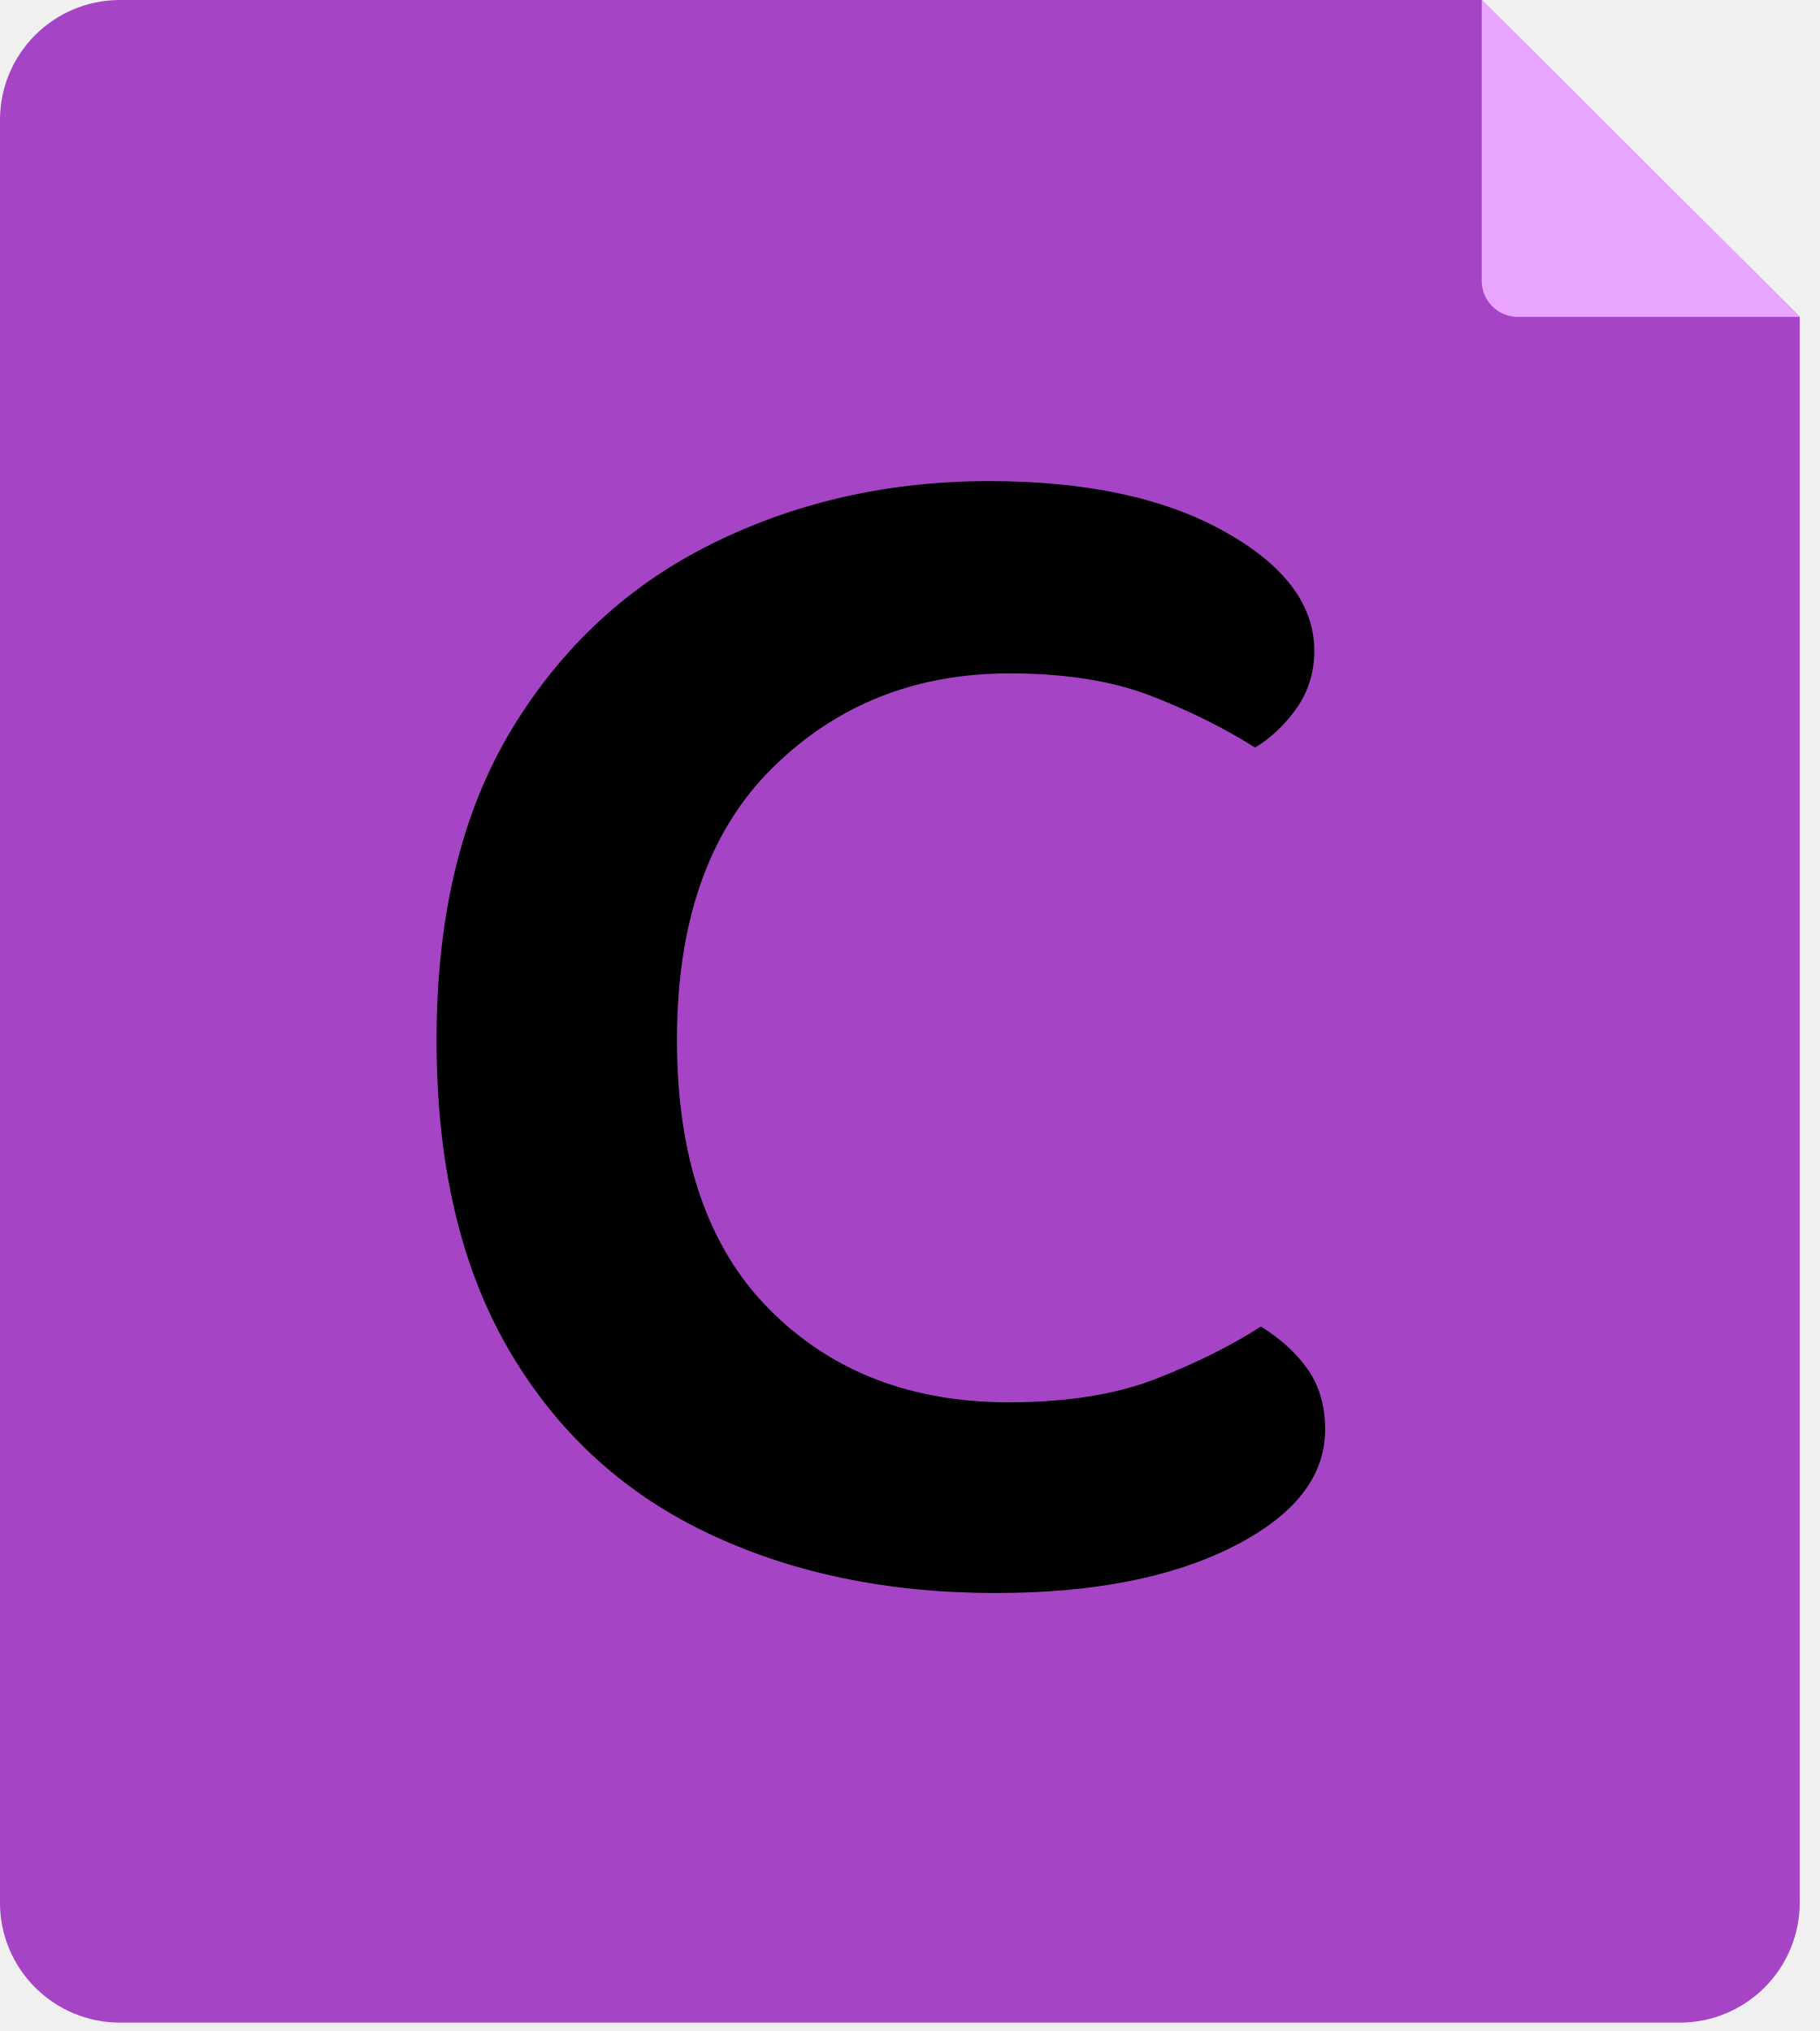
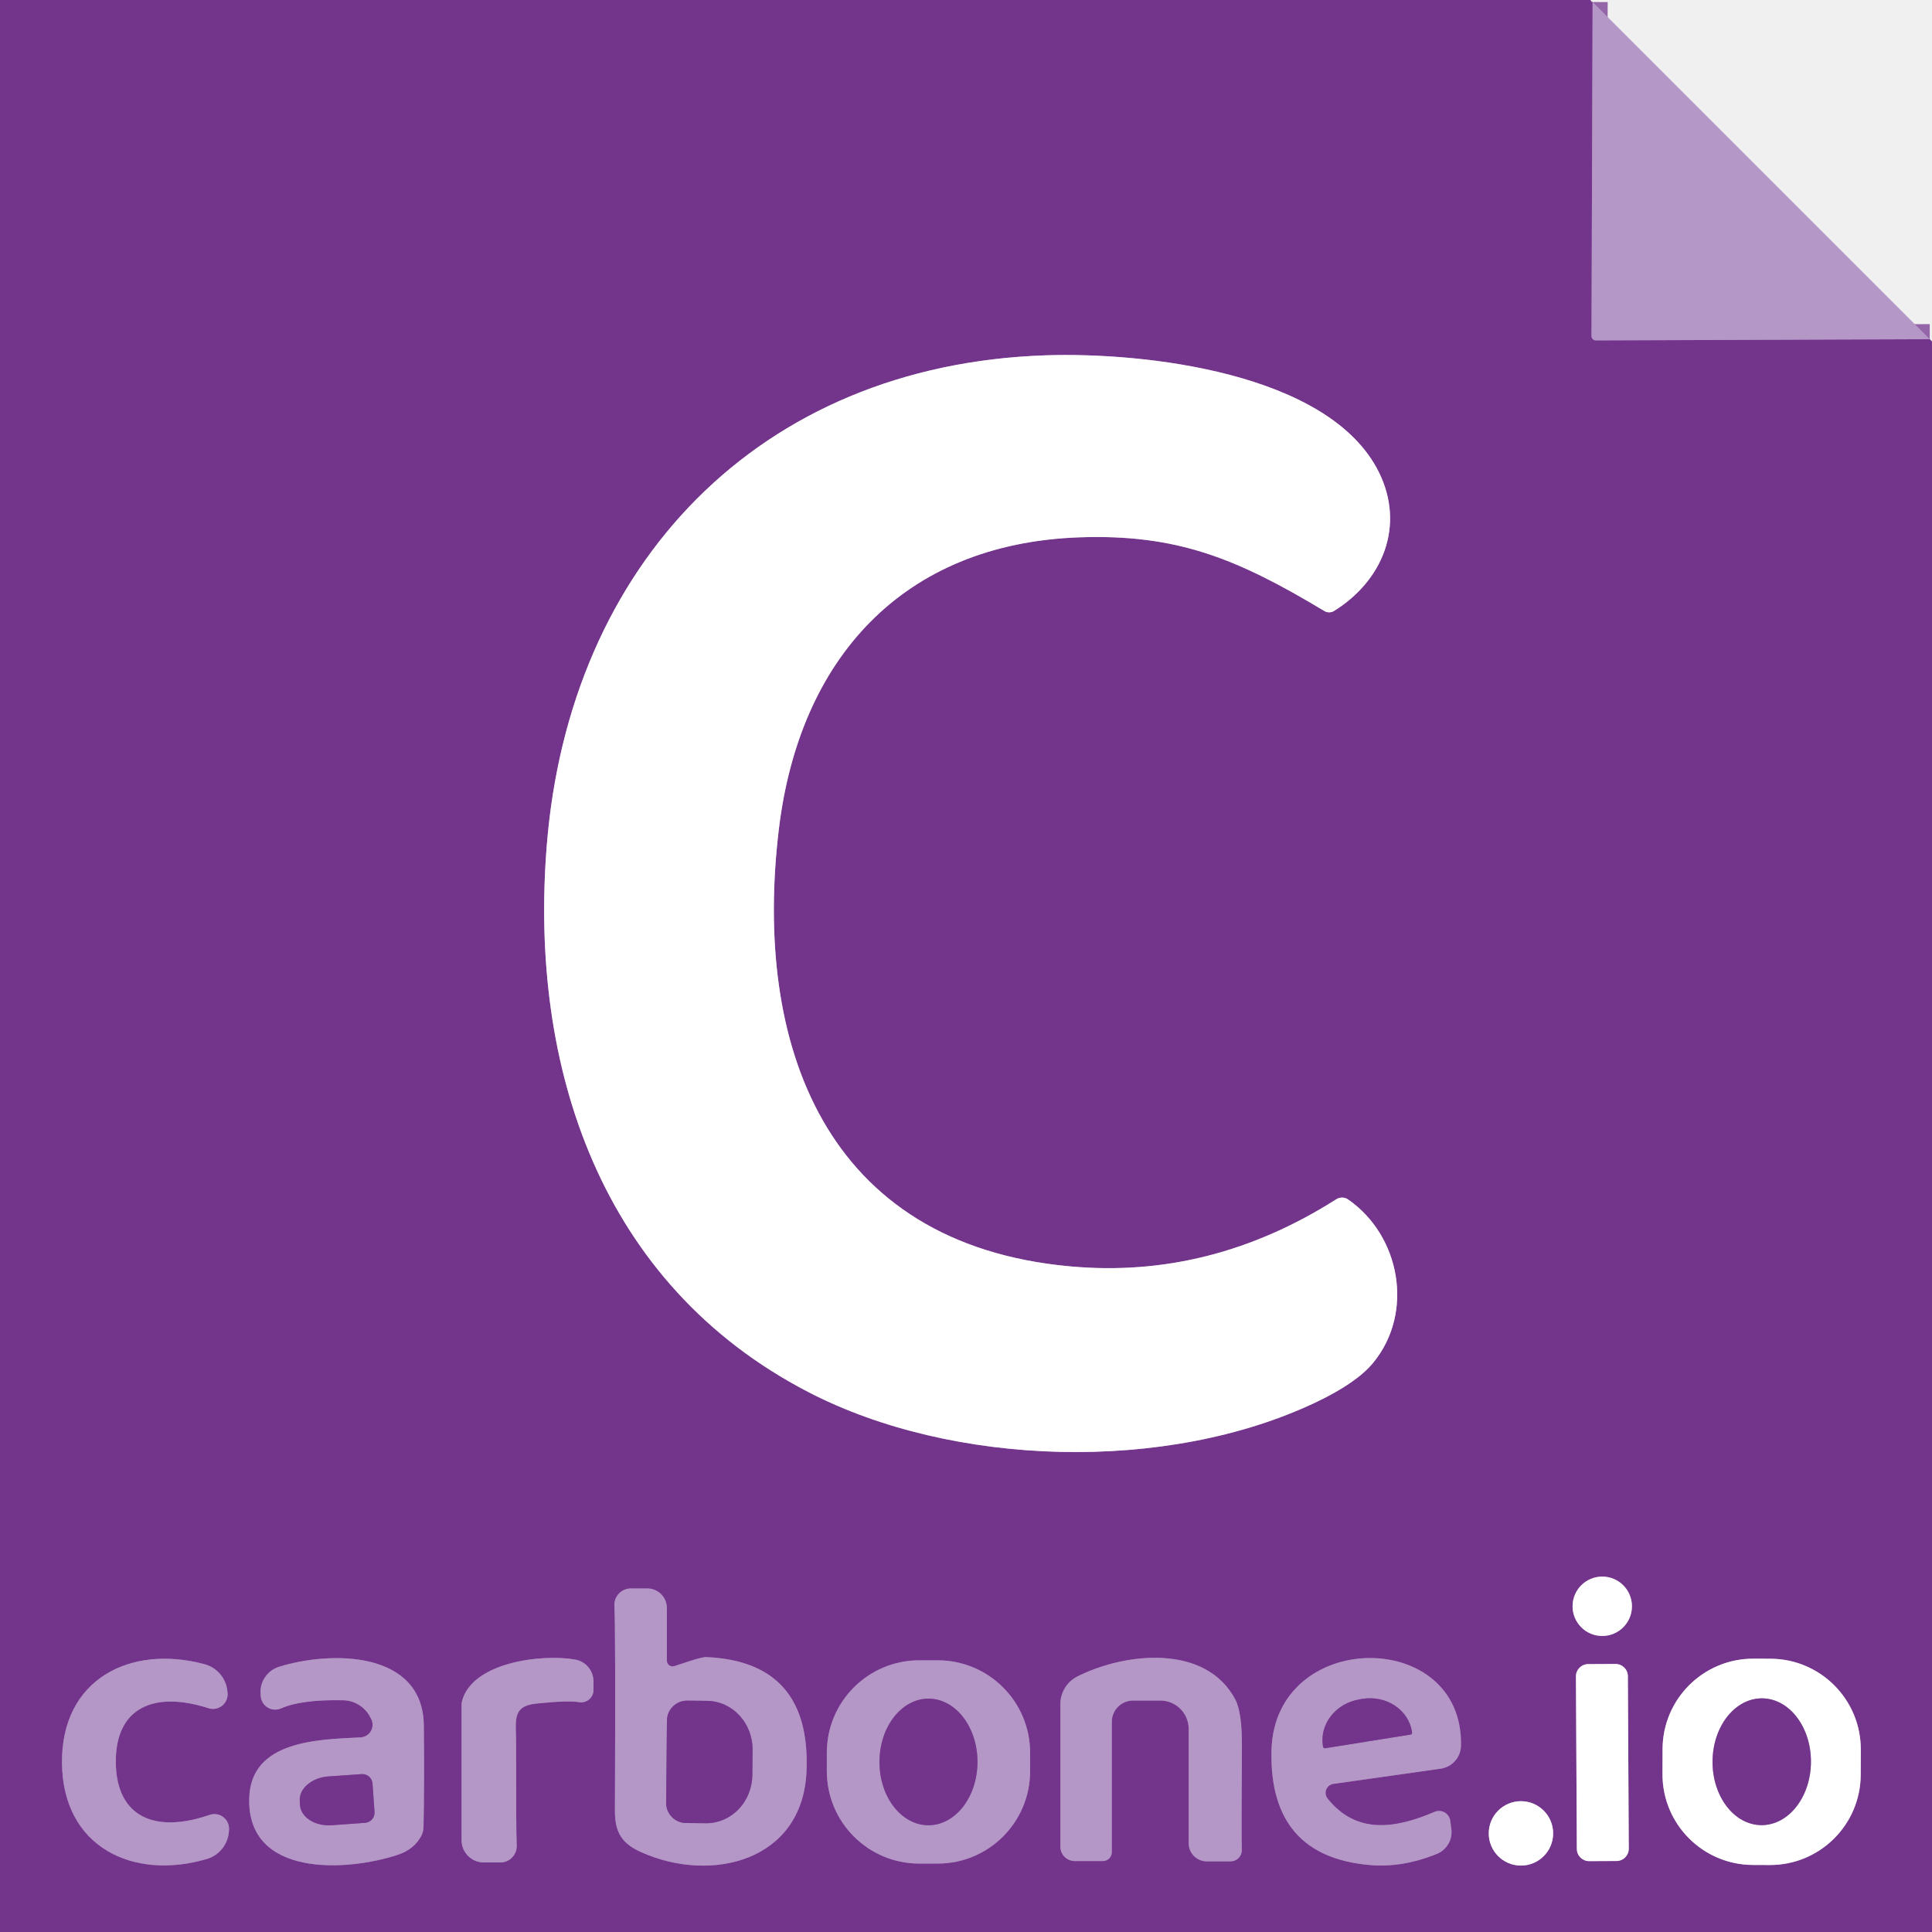
- <svg xmlns="http://www.w3.org/2000/svg" width="100%" height="100%" viewBox="0 0 43 48" version="1.1" xml:space="preserve" style="fill-rule:evenodd;clip-rule:evenodd;stroke-linejoin:round;stroke-miterlimit:2;">
-   <path d="M35.015,0l-32.18,0c-1.566,0 -2.835,1.269 -2.835,2.835l-0,42.132c-0,1.566 1.269,2.835 2.835,2.835c7.732,0 29.127,0 36.859,0c0.752,0 1.473,-0.299 2.004,-0.83c0.532,-0.532 0.831,-1.253 0.831,-2.005c-0,-9.176 -0,-37.478 -0,-37.478l-7.514,-7.489Z" style="fill:#a544c5;" />
-   <path d="M23.852,15.915c-2.224,0 -4.089,0.743 -5.596,2.23c-1.506,1.487 -2.259,3.631 -2.259,6.432c0,2.776 0.727,4.898 2.18,6.364c1.453,1.467 3.34,2.201 5.66,2.201c1.366,-0 2.521,-0.184 3.466,-0.55c0.944,-0.367 1.776,-0.78 2.493,-1.241c0.469,0.29 0.839,0.63 1.111,1.017c0.271,0.387 0.407,0.86 0.407,1.418c0,1.109 -0.723,2.03 -2.169,2.763c-1.447,0.734 -3.32,1.1 -5.619,1.1c-2.577,0 -4.862,-0.48 -6.857,-1.442c-1.995,-0.961 -3.553,-2.413 -4.673,-4.355c-1.12,-1.943 -1.68,-4.367 -1.68,-7.275c-0,-2.931 0.59,-5.375 1.77,-7.33c1.18,-1.955 2.766,-3.423 4.756,-4.405c1.99,-0.982 4.167,-1.472 6.533,-1.472c2.28,-0 4.13,0.395 5.551,1.187c1.422,0.791 2.132,1.733 2.132,2.826c0,0.493 -0.133,0.936 -0.4,1.328c-0.268,0.392 -0.6,0.711 -0.999,0.957c-0.728,-0.461 -1.547,-0.868 -2.459,-1.222c-0.912,-0.354 -2.028,-0.531 -3.348,-0.531Z" style="fill:#000000;fill-rule:nonzero;" />
-   <path d="M35.015,6.638c-0,0.226 0.089,0.442 0.249,0.602c0.159,0.159 0.375,0.249 0.601,0.249c1.967,-0 6.664,-0 6.664,-0l-7.514,-7.489l-0,6.638Z" style="fill:#e8a4ff;fill-rule:nonzero;" />
+ <svg xmlns="http://www.w3.org/2000/svg" version="1.1" viewBox="0.00 0.00 192.00 192.00" width="128" height="128">
+   <g stroke-width="2.00" fill="none" stroke-linecap="butt">
+     <path stroke="#9466a9" vector-effect="non-scaling-stroke" d="   M 158.27 0.20   L 158.16 33.40   A 0.43 0.43 0.0 0 0 158.59 33.83   L 191.78 33.71" />
+     <path stroke="#b99ac5" vector-effect="non-scaling-stroke" d="   M 132.80 119.18   Q 120.29 127.13 106.34 125.85   C 81.95 123.63 74.83 103.81 77.40 82.42   C 79.42 65.56 89.61 54.04 107.25 53.40   C 116.97 53.06 122.93 55.50 131.61 60.72   A 0.93 0.93 0.0 0 0 132.57 60.72   C 137.41 57.72 139.67 52.26 137.03 46.92   C 132.09 36.96 113.57 34.99 103.94 35.31   C 75.35 36.26 56.58 56.14 54.34 83.99   C 52.55 106.11 59.72 127.65 80.31 138.33   C 94.64 145.77 115.94 146.44 130.83 139.33   Q 134.81 137.43 136.45 135.45   C 140.58 130.45 139.16 122.79 133.97 119.20   A 1.07 1.04 -43.4 0 0 132.80 119.18" />
+     <path stroke="#b99ac5" vector-effect="non-scaling-stroke" d="   M 162.18 159.63   A 2.95 2.95 0.0 0 0 159.23 156.68   A 2.95 2.95 0.0 0 0 156.28 159.63   A 2.95 2.95 0.0 0 0 159.23 162.58   A 2.95 2.95 0.0 0 0 162.18 159.63" />
+     <path stroke="#9466a9" vector-effect="non-scaling-stroke" d="   M 66.27 165.04   L 66.27 159.79   A 1.94 1.93 0.0 0 0 64.33 157.86   L 62.69 157.86   A 1.63 1.62 -1.3 0 0 61.06 159.56   Q 61.18 162.07 61.11 179.94   C 61.10 182.18 61.87 183.24 63.73 184.07   C 70.61 187.17 79.77 185.02 80.15 176.03   Q 80.60 165.15 70.21 164.68   Q 69.83 164.66 68.53 165.08   Q 67.34 165.48 67.01 165.58   A 0.57 0.57 0.0 0 1 66.27 165.04" />
+     <path stroke="#9466a9" vector-effect="non-scaling-stroke" d="   M 6.16 175.22   C 6.24 183.58 13.23 186.89 20.54 184.75   A 3.08 3.08 0.0 0 0 22.75 181.99   L 22.76 181.84   A 1.46 1.46 0.0 0 0 20.83 180.36   C 15.47 182.22 11.57 180.64 11.51 175.16   C 11.45 169.68 15.32 168.02 20.72 169.76   A 1.46 1.46 0.0 0 0 22.62 168.25   L 22.60 168.10   A 3.08 3.08 0.0 0 0 20.34 165.39   C 12.98 163.40 6.07 166.85 6.16 175.22" />
+     <path stroke="#9466a9" vector-effect="non-scaling-stroke" d="   M 27.93 169.78   Q 29.97 168.88 34.10 168.97   A 3.11 3.09 -12.4 0 1 36.82 170.70   L 36.90 170.85   A 1.26 1.26 0.0 0 1 35.83 172.66   C 31.47 172.87 24.94 173.01 24.77 178.68   C 24.52 186.57 34.45 186.02 39.55 184.32   Q 41.13 183.80 41.85 182.48   A 2.11 2.00 61.1 0 0 42.09 181.55   Q 42.18 177.00 42.12 171.49   C 42.05 164.10 33.04 164.00 27.74 165.64   A 2.63 2.63 0.0 0 0 25.89 168.26   L 25.91 168.52   A 1.44 1.44 0.0 0 0 27.93 169.78" />
+     <path stroke="#9466a9" vector-effect="non-scaling-stroke" d="   M 51.35 183.38   Q 51.28 182.10 51.29 173.30   C 51.30 171.04 50.81 169.56 53.29 169.30   Q 56.45 168.97 57.55 169.16   A 1.23 1.22 -85.1 0 0 58.98 167.95   L 58.98 167.10   A 2.21 2.20 -85.4 0 0 57.13 164.92   C 53.72 164.34 46.88 165.23 45.91 169.08   A 1.23 1.08 -41.2 0 0 45.87 169.38   L 45.87 182.88   A 2.21 2.21 0.0 0 0 48.08 185.09   L 49.72 185.09   A 1.63 1.63 0.0 0 0 51.35 183.38" />
+     <path stroke="#9466a9" vector-effect="non-scaling-stroke" d="   M 102.37 174.18   A 9.18 9.18 0.0 0 0 93.19 165.00   L 91.35 165.00   A 9.18 9.18 0.0 0 0 82.17 174.18   L 82.17 176.02   A 9.18 9.18 0.0 0 0 91.35 185.20   L 93.19 185.20   A 9.18 9.18 0.0 0 0 102.37 176.02   L 102.37 174.18" />
+     <path stroke="#9466a9" vector-effect="non-scaling-stroke" d="   M 110.49 184.06   L 110.49 171.11   A 2.11 2.11 0.0 0 1 112.60 169.00   L 115.32 169.00   A 2.82 2.81 90.0 0 1 118.13 171.82   L 118.13 183.18   A 1.80 1.80 0.0 0 0 119.93 184.98   L 122.29 184.98   A 1.12 1.12 0.0 0 0 123.41 183.81   Q 123.36 182.62 123.42 173.58   Q 123.44 170.17 122.76 168.89   C 119.84 163.38 111.88 164.19 107.08 166.60   A 3.08 3.07 -13.3 0 0 105.38 169.35   L 105.38 183.52   A 1.43 1.43 0.0 0 0 106.81 184.95   L 109.60 184.95   A 0.89 0.89 0.0 0 0 110.49 184.06" />
+     <path stroke="#9466a9" vector-effect="non-scaling-stroke" d="   M 132.51 177.28   L 143.17 175.77   A 2.35 2.35 0.0 0 0 145.19 173.50   C 145.46 161.72 126.65 161.86 126.36 173.96   Q 126.11 184.49 136.17 185.35   Q 139.39 185.62 142.79 184.24   A 2.34 2.34 0.0 0 0 144.23 181.74   L 144.12 180.93   A 1.12 1.12 0.0 0 0 142.57 180.06   C 138.71 181.71 134.81 182.35 131.93 178.73   A 0.90 0.90 0.0 0 1 132.51 177.28" />
+     <path stroke="#b99ac5" vector-effect="non-scaling-stroke" d="   M 184.924 173.884   A 9.01 9.01 0.0 0 0 175.946 164.843   L 174.266 164.837   A 9.01 9.01 0.0 0 0 165.224 173.816   L 165.216 176.296   A 9.01 9.01 0.0 0 0 174.194 185.337   L 175.874 185.343   A 9.01 9.01 0.0 0 0 184.916 176.364   L 184.924 173.884" />
+     <path stroke="#b99ac5" vector-effect="non-scaling-stroke" d="   M 161.775 166.577   A 1.22 1.22 0.0 0 0 160.549 165.363   L 157.829 165.377   A 1.22 1.22 0.0 0 0 156.615 166.604   L 156.705 183.743   A 1.22 1.22 0.0 0 0 157.931 184.957   L 160.651 184.943   A 1.22 1.22 0.0 0 0 161.865 183.716   L 161.775 166.577" />
+     <path stroke="#b99ac5" vector-effect="non-scaling-stroke" d="   M 154.35 182.20   A 3.20 3.20 0.0 0 0 151.15 179.00   A 3.20 3.20 0.0 0 0 147.95 182.20   A 3.20 3.20 0.0 0 0 151.15 185.40   A 3.20 3.20 0.0 0 0 154.35 182.20" />
+     <path stroke="#9466a9" vector-effect="non-scaling-stroke" d="   M 66.28 170.98   L 66.20 179.16   A 1.99 1.99 0.0 0 0 68.17 181.17   L 70.15 181.19   A 4.84 4.57 -89.4 0 0 74.77 176.39   L 74.79 173.91   A 4.84 4.57 -89.4 0 0 70.27 169.03   L 68.29 169.01   A 1.99 1.99 0.0 0 0 66.28 170.98" />
+     <path stroke="#9466a9" vector-effect="non-scaling-stroke" d="   M 37.22 180.07   L 37.02 177.24   A 1.01 1.01 0.0 0 0 35.94 176.31   L 32.63 176.54   A 3.01 2.23 -4.1 0 0 29.79 178.98   L 29.81 179.38   A 3.01 2.23 -4.1 0 0 32.98 181.39   L 36.29 181.15   A 1.01 1.01 0.0 0 0 37.22 180.07" />
+     <path stroke="#9466a9" vector-effect="non-scaling-stroke" d="   M 92.281 168.81   A 6.29 4.87 -89.9 0 0 87.4 175.091   A 6.29 4.87 -89.9 0 0 92.259 181.39   A 6.29 4.87 -89.9 0 0 97.14 175.108   A 6.29 4.87 -89.9 0 0 92.281 168.81" />
+     <path stroke="#9466a9" vector-effect="non-scaling-stroke" d="   M 131.68 173.74   L 140.19 172.38   A 0.17 0.17 0.0 0 0 140.33 172.19   L 140.32 172.09   A 4.34 3.99 -9.1 0 0 135.40 168.83   L 135.12 168.88   A 4.34 3.99 -9.1 0 0 131.47 173.51   L 131.49 173.60   A 0.17 0.17 0.0 0 0 131.68 173.74" />
+     <path stroke="#b99ac5" vector-effect="non-scaling-stroke" d="   M 175.113 168.78   A 6.30 4.89 -89.7 0 0 170.19 175.054   A 6.30 4.89 -89.7 0 0 175.047 181.38   A 6.30 4.89 -89.7 0 0 179.97 175.106   A 6.30 4.89 -89.7 0 0 175.113 168.78" />
+   </g>
+   <path fill="#73348b" d="   M 158.05 0.00   Q 158.18 0.23 158.27 0.20   L 158.16 33.40   A 0.43 0.43 0.0 0 0 158.59 33.83   L 191.78 33.71   L 192.00 33.93   L 192.00 192.00   L 0.00 192.00   L 0.00 0.00   L 158.05 0.00   Z   M 132.80 119.18   Q 120.29 127.13 106.34 125.85   C 81.95 123.63 74.83 103.81 77.40 82.42   C 79.42 65.56 89.61 54.04 107.25 53.40   C 116.97 53.06 122.93 55.50 131.61 60.72   A 0.93 0.93 0.0 0 0 132.57 60.72   C 137.41 57.72 139.67 52.26 137.03 46.92   C 132.09 36.96 113.57 34.99 103.94 35.31   C 75.35 36.26 56.58 56.14 54.34 83.99   C 52.55 106.11 59.72 127.65 80.31 138.33   C 94.64 145.77 115.94 146.44 130.83 139.33   Q 134.81 137.43 136.45 135.45   C 140.58 130.45 139.16 122.79 133.97 119.20   A 1.07 1.04 -43.4 0 0 132.80 119.18   Z   M 162.18 159.63   A 2.95 2.95 0.0 0 0 159.23 156.68   A 2.95 2.95 0.0 0 0 156.28 159.63   A 2.95 2.95 0.0 0 0 159.23 162.58   A 2.95 2.95 0.0 0 0 162.18 159.63   Z   M 66.27 165.04   L 66.27 159.79   A 1.94 1.93 0.0 0 0 64.33 157.86   L 62.69 157.86   A 1.63 1.62 -1.3 0 0 61.06 159.56   Q 61.18 162.07 61.11 179.94   C 61.10 182.18 61.87 183.24 63.73 184.07   C 70.61 187.17 79.77 185.02 80.15 176.03   Q 80.60 165.15 70.21 164.68   Q 69.83 164.66 68.53 165.08   Q 67.34 165.48 67.01 165.58   A 0.57 0.57 0.0 0 1 66.27 165.04   Z   M 6.16 175.22   C 6.24 183.58 13.23 186.89 20.54 184.75   A 3.08 3.08 0.0 0 0 22.75 181.99   L 22.76 181.84   A 1.46 1.46 0.0 0 0 20.83 180.36   C 15.47 182.22 11.57 180.64 11.51 175.16   C 11.45 169.68 15.32 168.02 20.72 169.76   A 1.46 1.46 0.0 0 0 22.62 168.25   L 22.60 168.10   A 3.08 3.08 0.0 0 0 20.34 165.39   C 12.98 163.40 6.07 166.85 6.16 175.22   Z   M 27.93 169.78   Q 29.97 168.88 34.10 168.97   A 3.11 3.09 -12.4 0 1 36.82 170.70   L 36.90 170.85   A 1.26 1.26 0.0 0 1 35.83 172.66   C 31.47 172.87 24.94 173.01 24.77 178.68   C 24.52 186.57 34.45 186.02 39.55 184.32   Q 41.13 183.80 41.85 182.48   A 2.11 2.00 61.1 0 0 42.09 181.55   Q 42.18 177.00 42.12 171.49   C 42.05 164.10 33.04 164.00 27.74 165.64   A 2.63 2.63 0.0 0 0 25.89 168.26   L 25.91 168.52   A 1.44 1.44 0.0 0 0 27.93 169.78   Z   M 51.35 183.38   Q 51.28 182.10 51.29 173.30   C 51.30 171.04 50.81 169.56 53.29 169.30   Q 56.45 168.97 57.55 169.16   A 1.23 1.22 -85.1 0 0 58.98 167.95   L 58.98 167.10   A 2.21 2.20 -85.4 0 0 57.13 164.92   C 53.72 164.34 46.88 165.23 45.91 169.08   A 1.23 1.08 -41.2 0 0 45.87 169.38   L 45.87 182.88   A 2.21 2.21 0.0 0 0 48.08 185.09   L 49.72 185.09   A 1.63 1.63 0.0 0 0 51.35 183.38   Z   M 102.37 174.18   A 9.18 9.18 0.0 0 0 93.19 165.00   L 91.35 165.00   A 9.18 9.18 0.0 0 0 82.17 174.18   L 82.17 176.02   A 9.18 9.18 0.0 0 0 91.35 185.20   L 93.19 185.20   A 9.18 9.18 0.0 0 0 102.37 176.02   L 102.37 174.18   Z   M 110.49 184.06   L 110.49 171.11   A 2.11 2.11 0.0 0 1 112.60 169.00   L 115.32 169.00   A 2.82 2.81 90.0 0 1 118.13 171.82   L 118.13 183.18   A 1.80 1.80 0.0 0 0 119.93 184.98   L 122.29 184.98   A 1.12 1.12 0.0 0 0 123.41 183.81   Q 123.36 182.62 123.42 173.58   Q 123.44 170.17 122.76 168.89   C 119.84 163.38 111.88 164.19 107.08 166.60   A 3.08 3.07 -13.3 0 0 105.38 169.35   L 105.38 183.52   A 1.43 1.43 0.0 0 0 106.81 184.95   L 109.60 184.95   A 0.89 0.89 0.0 0 0 110.49 184.06   Z   M 132.51 177.28   L 143.17 175.77   A 2.35 2.35 0.0 0 0 145.19 173.50   C 145.46 161.72 126.65 161.86 126.36 173.96   Q 126.11 184.49 136.17 185.35   Q 139.39 185.62 142.79 184.24   A 2.34 2.34 0.0 0 0 144.23 181.74   L 144.12 180.93   A 1.12 1.12 0.0 0 0 142.57 180.06   C 138.71 181.71 134.81 182.35 131.93 178.73   A 0.90 0.90 0.0 0 1 132.51 177.28   Z   M 184.924 173.884   A 9.01 9.01 0.0 0 0 175.946 164.843   L 174.266 164.837   A 9.01 9.01 0.0 0 0 165.224 173.816   L 165.216 176.296   A 9.01 9.01 0.0 0 0 174.194 185.337   L 175.874 185.343   A 9.01 9.01 0.0 0 0 184.916 176.364   L 184.924 173.884   Z   M 161.775 166.577   A 1.22 1.22 0.0 0 0 160.549 165.363   L 157.829 165.377   A 1.22 1.22 0.0 0 0 156.615 166.604   L 156.705 183.743   A 1.22 1.22 0.0 0 0 157.931 184.957   L 160.651 184.943   A 1.22 1.22 0.0 0 0 161.865 183.716   L 161.775 166.577   Z   M 154.35 182.20   A 3.20 3.20 0.0 0 0 151.15 179.00   A 3.20 3.20 0.0 0 0 147.95 182.20   A 3.20 3.20 0.0 0 0 151.15 185.40   A 3.20 3.20 0.0 0 0 154.35 182.20   Z" />
+   <path fill="#b497c6" d="   M 191.78 33.71   L 158.59 33.83   A 0.43 0.43 0.0 0 1 158.16 33.40   L 158.27 0.20   L 191.78 33.71   Z" />
+   <path fill="#ffffff" d="   M 133.97 119.20   C 139.16 122.79 140.58 130.45 136.45 135.45   Q 134.81 137.43 130.83 139.33   C 115.94 146.44 94.64 145.77 80.31 138.33   C 59.72 127.65 52.55 106.11 54.34 83.99   C 56.58 56.14 75.35 36.26 103.94 35.31   C 113.57 34.99 132.09 36.96 137.03 46.92   C 139.67 52.26 137.41 57.72 132.57 60.72   A 0.93 0.93 0.0 0 1 131.61 60.72   C 122.93 55.50 116.97 53.06 107.25 53.40   C 89.61 54.04 79.42 65.56 77.40 82.42   C 74.83 103.81 81.95 123.63 106.34 125.85   Q 120.29 127.13 132.80 119.18   A 1.07 1.04 -43.4 0 1 133.97 119.20   Z" />
+   <circle fill="#ffffff" cx="159.23" cy="159.63" r="2.95" />
+   <path fill="#b497c6" d="   M 67.01 165.58   Q 67.34 165.48 68.53 165.08   Q 69.83 164.66 70.21 164.68   Q 80.60 165.15 80.15 176.03   C 79.77 185.02 70.61 187.17 63.73 184.07   C 61.87 183.24 61.10 182.18 61.11 179.94   Q 61.18 162.07 61.06 159.56   A 1.63 1.62 -1.3 0 1 62.69 157.86   L 64.33 157.86   A 1.94 1.93 0.0 0 1 66.27 159.79   L 66.27 165.04   A 0.57 0.57 0.0 0 0 67.01 165.58   Z   M 66.28 170.98   L 66.20 179.16   A 1.99 1.99 0.0 0 0 68.17 181.17   L 70.15 181.19   A 4.84 4.57 -89.4 0 0 74.77 176.39   L 74.79 173.91   A 4.84 4.57 -89.4 0 0 70.27 169.03   L 68.29 169.01   A 1.99 1.99 0.0 0 0 66.28 170.98   Z" />
+   <path fill="#b497c6" d="   M 11.51 175.16   C 11.57 180.64 15.47 182.22 20.83 180.36   A 1.46 1.46 0.0 0 1 22.76 181.84   L 22.75 181.99   A 3.08 3.08 0.0 0 1 20.54 184.75   C 13.23 186.89 6.24 183.58 6.16 175.22   C 6.07 166.85 12.98 163.40 20.34 165.39   A 3.08 3.08 0.0 0 1 22.60 168.10   L 22.62 168.25   A 1.46 1.46 0.0 0 1 20.72 169.76   C 15.32 168.02 11.45 169.68 11.51 175.16   Z" />
+   <path fill="#b497c6" d="   M 27.93 169.78   A 1.44 1.44 0.0 0 1 25.91 168.52   L 25.89 168.26   A 2.63 2.63 0.0 0 1 27.74 165.64   C 33.04 164.00 42.05 164.10 42.12 171.49   Q 42.18 177.00 42.09 181.55   A 2.11 2.00 61.1 0 1 41.85 182.48   Q 41.13 183.80 39.55 184.32   C 34.45 186.02 24.52 186.57 24.77 178.68   C 24.94 173.01 31.47 172.87 35.83 172.66   A 1.26 1.26 0.0 0 0 36.90 170.85   L 36.82 170.70   A 3.11 3.09 -12.4 0 0 34.10 168.97   Q 29.97 168.88 27.93 169.78   Z   M 37.22 180.07   L 37.02 177.24   A 1.01 1.01 0.0 0 0 35.94 176.31   L 32.63 176.54   A 3.01 2.23 -4.1 0 0 29.79 178.98   L 29.81 179.38   A 3.01 2.23 -4.1 0 0 32.98 181.39   L 36.29 181.15   A 1.01 1.01 0.0 0 0 37.22 180.07   Z" />
+   <path fill="#b497c6" d="   M 51.35 183.38   A 1.63 1.63 0.0 0 1 49.72 185.09   L 48.08 185.09   A 2.21 2.21 0.0 0 1 45.87 182.88   L 45.87 169.38   A 1.23 1.08 -41.2 0 1 45.91 169.08   C 46.88 165.23 53.72 164.34 57.13 164.92   A 2.21 2.20 -85.4 0 1 58.98 167.10   L 58.98 167.95   A 1.23 1.22 -85.1 0 1 57.55 169.16   Q 56.45 168.97 53.29 169.30   C 50.81 169.56 51.30 171.04 51.29 173.30   Q 51.28 182.10 51.35 183.38   Z" />
+   <path fill="#b497c6" d="   M 102.37 176.02   A 9.18 9.18 0.0 0 1 93.19 185.20   L 91.35 185.20   A 9.18 9.18 0.0 0 1 82.17 176.02   L 82.17 174.18   A 9.18 9.18 0.0 0 1 91.35 165.00   L 93.19 165.00   A 9.18 9.18 0.0 0 1 102.37 174.18   L 102.37 176.02   Z   M 92.281 168.81   A 6.29 4.87 -89.9 0 0 87.4 175.091   A 6.29 4.87 -89.9 0 0 92.259 181.39   A 6.29 4.87 -89.9 0 0 97.14 175.108   A 6.29 4.87 -89.9 0 0 92.281 168.81   Z" />
+   <path fill="#b497c6" d="   M 110.49 184.06   A 0.89 0.89 0.0 0 1 109.60 184.95   L 106.81 184.95   A 1.43 1.43 0.0 0 1 105.38 183.52   L 105.38 169.35   A 3.08 3.07 -13.3 0 1 107.08 166.60   C 111.88 164.19 119.84 163.38 122.76 168.89   Q 123.44 170.17 123.42 173.58   Q 123.36 182.62 123.41 183.81   A 1.12 1.12 0.0 0 1 122.29 184.98   L 119.93 184.98   A 1.80 1.80 0.0 0 1 118.13 183.18   L 118.13 171.82   A 2.82 2.81 90.0 0 0 115.32 169.00   L 112.60 169.00   A 2.11 2.11 0.0 0 0 110.49 171.11   L 110.49 184.06   Z" />
+   <path fill="#b497c6" d="   M 132.51 177.28   A 0.90 0.90 0.0 0 0 131.93 178.73   C 134.81 182.35 138.71 181.71 142.57 180.06   A 1.12 1.12 0.0 0 1 144.12 180.93   L 144.23 181.74   A 2.34 2.34 0.0 0 1 142.79 184.24   Q 139.39 185.62 136.17 185.35   Q 126.11 184.49 126.36 173.96   C 126.65 161.86 145.46 161.72 145.19 173.50   A 2.35 2.35 0.0 0 1 143.17 175.77   L 132.51 177.28   Z   M 131.68 173.74   L 140.19 172.38   A 0.17 0.17 0.0 0 0 140.33 172.19   L 140.32 172.09   A 4.34 3.99 -9.1 0 0 135.40 168.83   L 135.12 168.88   A 4.34 3.99 -9.1 0 0 131.47 173.51   L 131.49 173.60   A 0.17 0.17 0.0 0 0 131.68 173.74   Z" />
+   <path fill="#ffffff" d="   M 184.916 176.364   A 9.01 9.01 0.0 0 1 175.874 185.343   L 174.194 185.337   A 9.01 9.01 0.0 0 1 165.216 176.296   L 165.224 173.816   A 9.01 9.01 0.0 0 1 174.266 164.837   L 175.946 164.843   A 9.01 9.01 0.0 0 1 184.924 173.884   L 184.916 176.364   Z   M 175.113 168.78   A 6.30 4.89 -89.7 0 0 170.19 175.054   A 6.30 4.89 -89.7 0 0 175.047 181.38   A 6.30 4.89 -89.7 0 0 179.97 175.106   A 6.30 4.89 -89.7 0 0 175.113 168.78   Z" />
+   <rect fill="#ffffff" x="-2.58" y="-9.79" transform="translate(159.24,175.16) rotate(-0.3)" width="5.16" height="19.58" rx="1.22" />
+   <path fill="#73348b" d="   M 131.68 173.74   A 0.17 0.17 0.0 0 1 131.49 173.60   L 131.47 173.51   A 4.34 3.99 -9.1 0 1 135.12 168.88   L 135.40 168.83   A 4.34 3.99 -9.1 0 1 140.32 172.09   L 140.33 172.19   A 0.17 0.17 0.0 0 1 140.19 172.38   L 131.68 173.74   Z" />
+   <path fill="#73348b" d="   M 66.28 170.98   A 1.99 1.99 0.0 0 1 68.29 169.01   L 70.27 169.03   A 4.84 4.57 -89.4 0 1 74.79 173.91   L 74.77 176.39   A 4.84 4.57 -89.4 0 1 70.15 181.19   L 68.17 181.17   A 1.99 1.99 0.0 0 1 66.20 179.16   L 66.28 170.98   Z" />
+   <ellipse fill="#73348b" cx="0.00" cy="0.00" transform="translate(92.27,175.10) rotate(-89.9)" rx="6.29" ry="4.87" />
+   <ellipse fill="#73348b" cx="0.00" cy="0.00" transform="translate(175.08,175.08) rotate(-89.7)" rx="6.30" ry="4.89" />
+   <path fill="#73348b" d="   M 37.22 180.07   A 1.01 1.01 0.0 0 1 36.29 181.15   L 32.98 181.39   A 3.01 2.23 -4.1 0 1 29.81 179.38   L 29.79 178.98   A 3.01 2.23 -4.1 0 1 32.63 176.54   L 35.94 176.31   A 1.01 1.01 0.0 0 1 37.02 177.24   L 37.22 180.07   Z" />
+   <circle fill="#ffffff" cx="151.15" cy="182.20" r="3.20" />
</svg>
